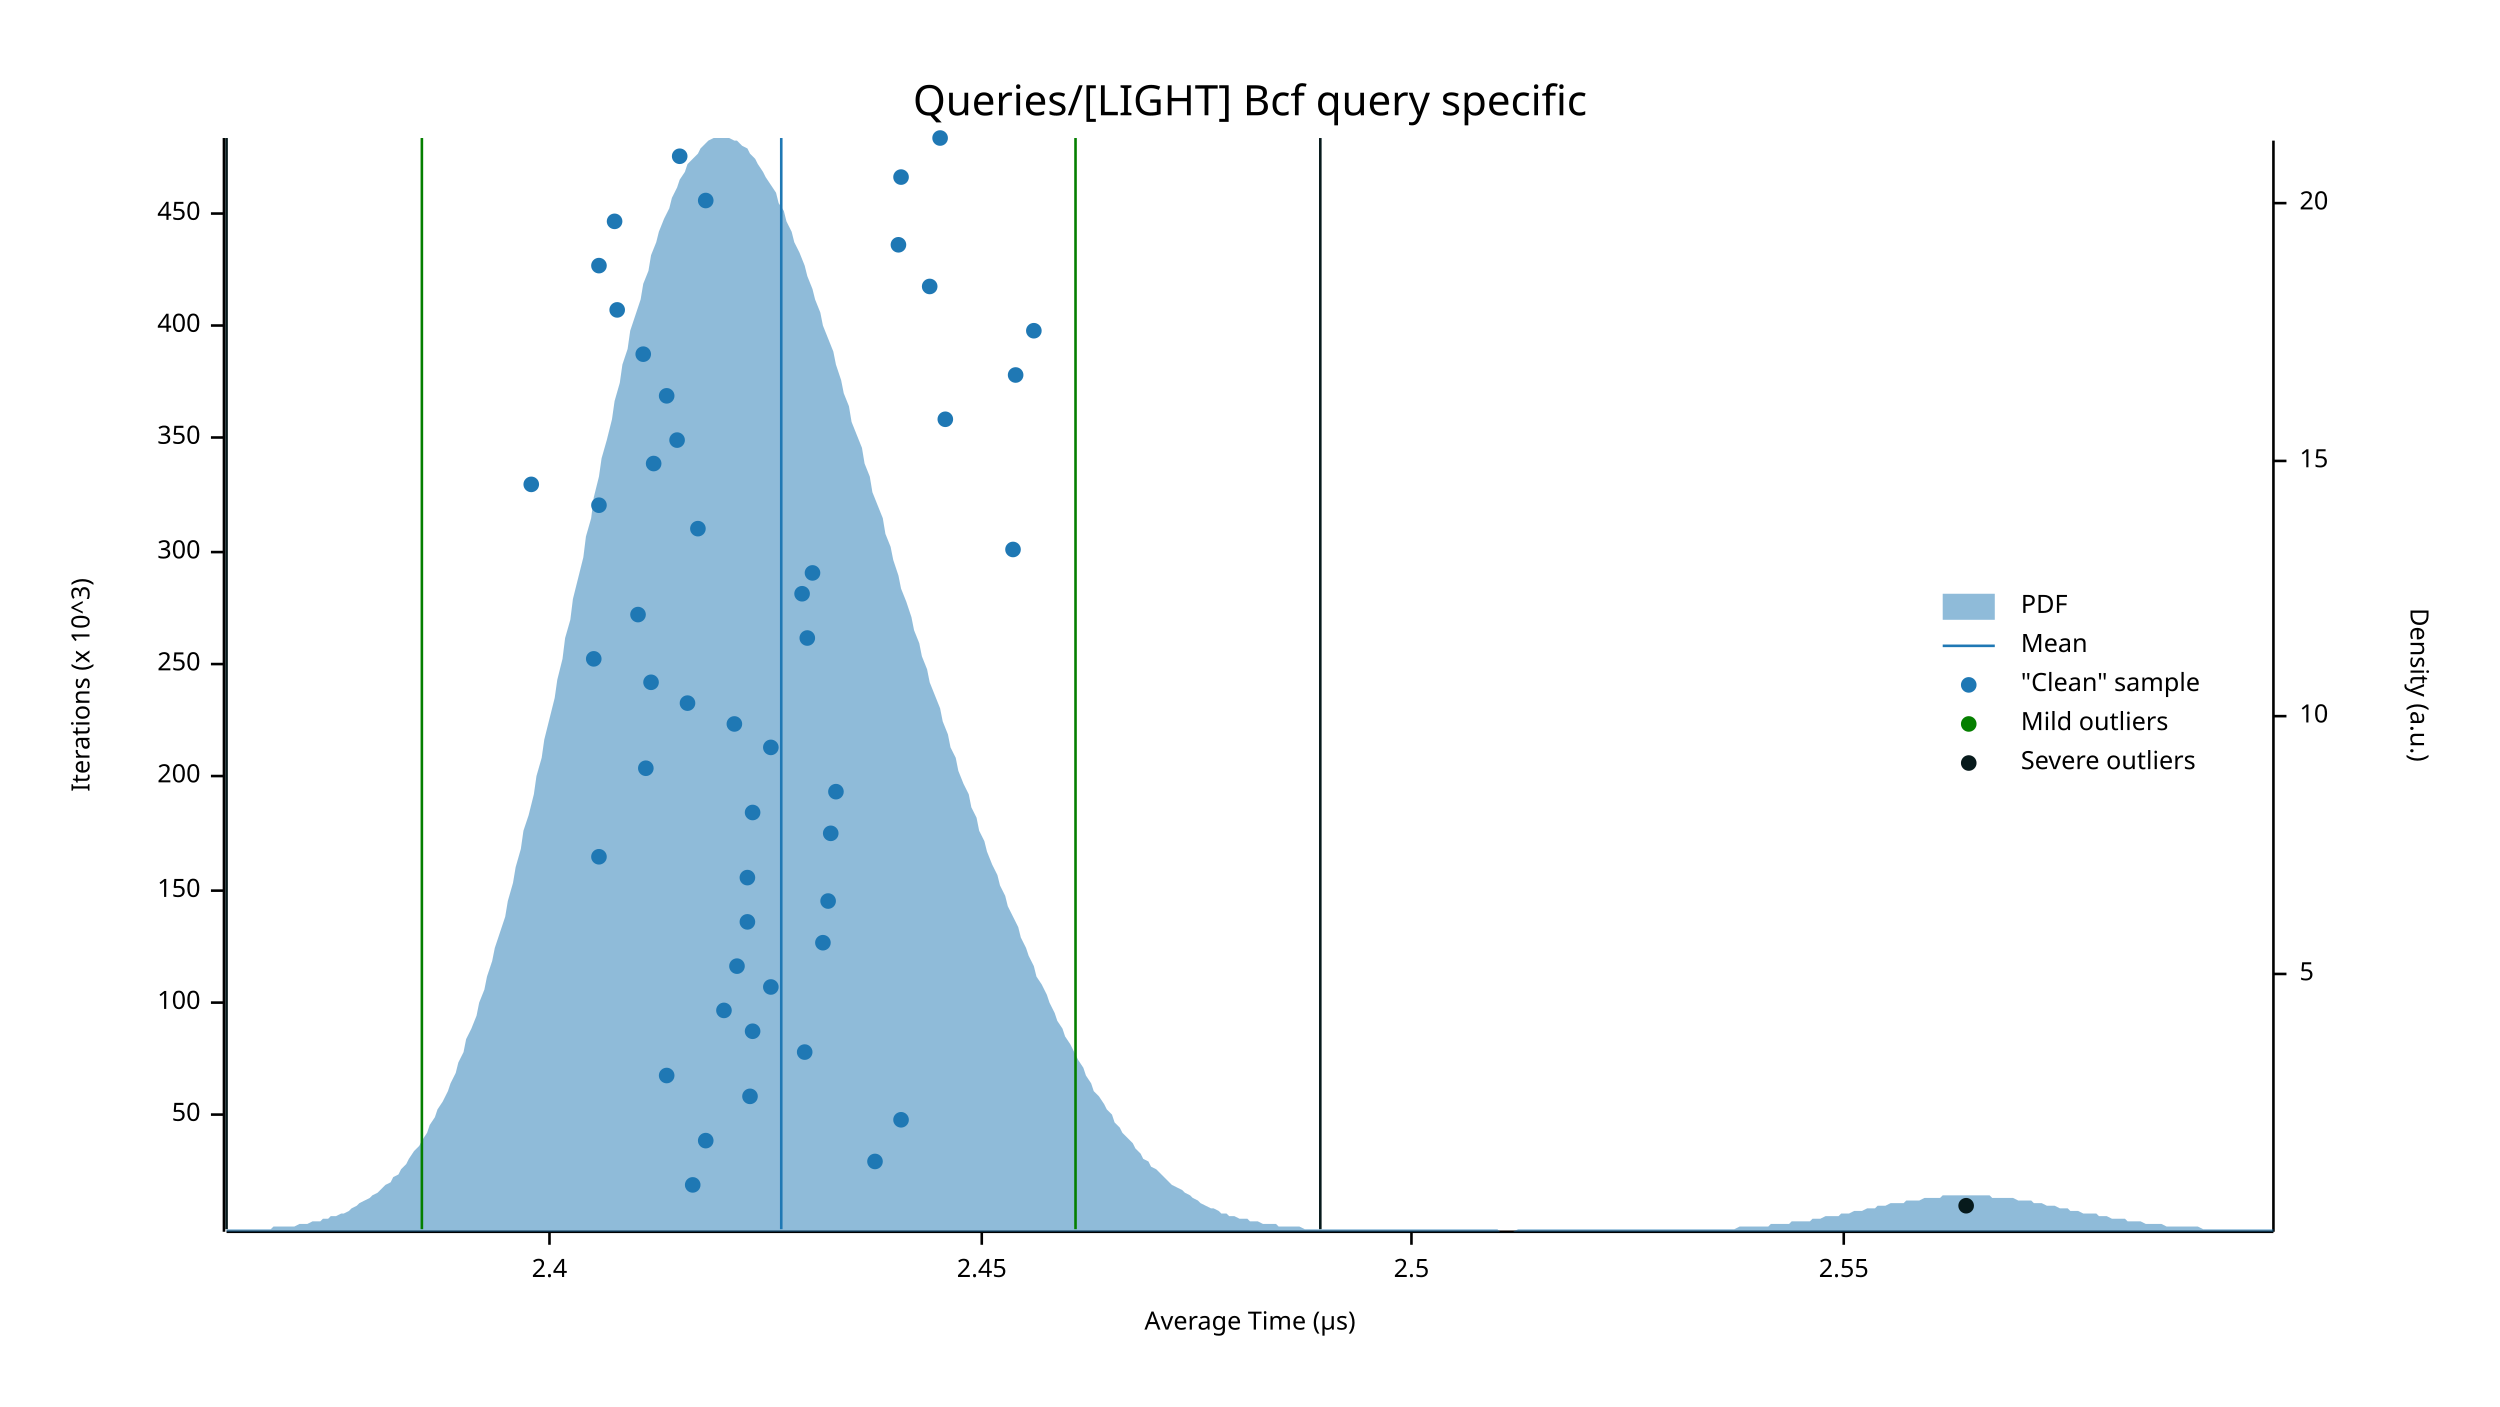
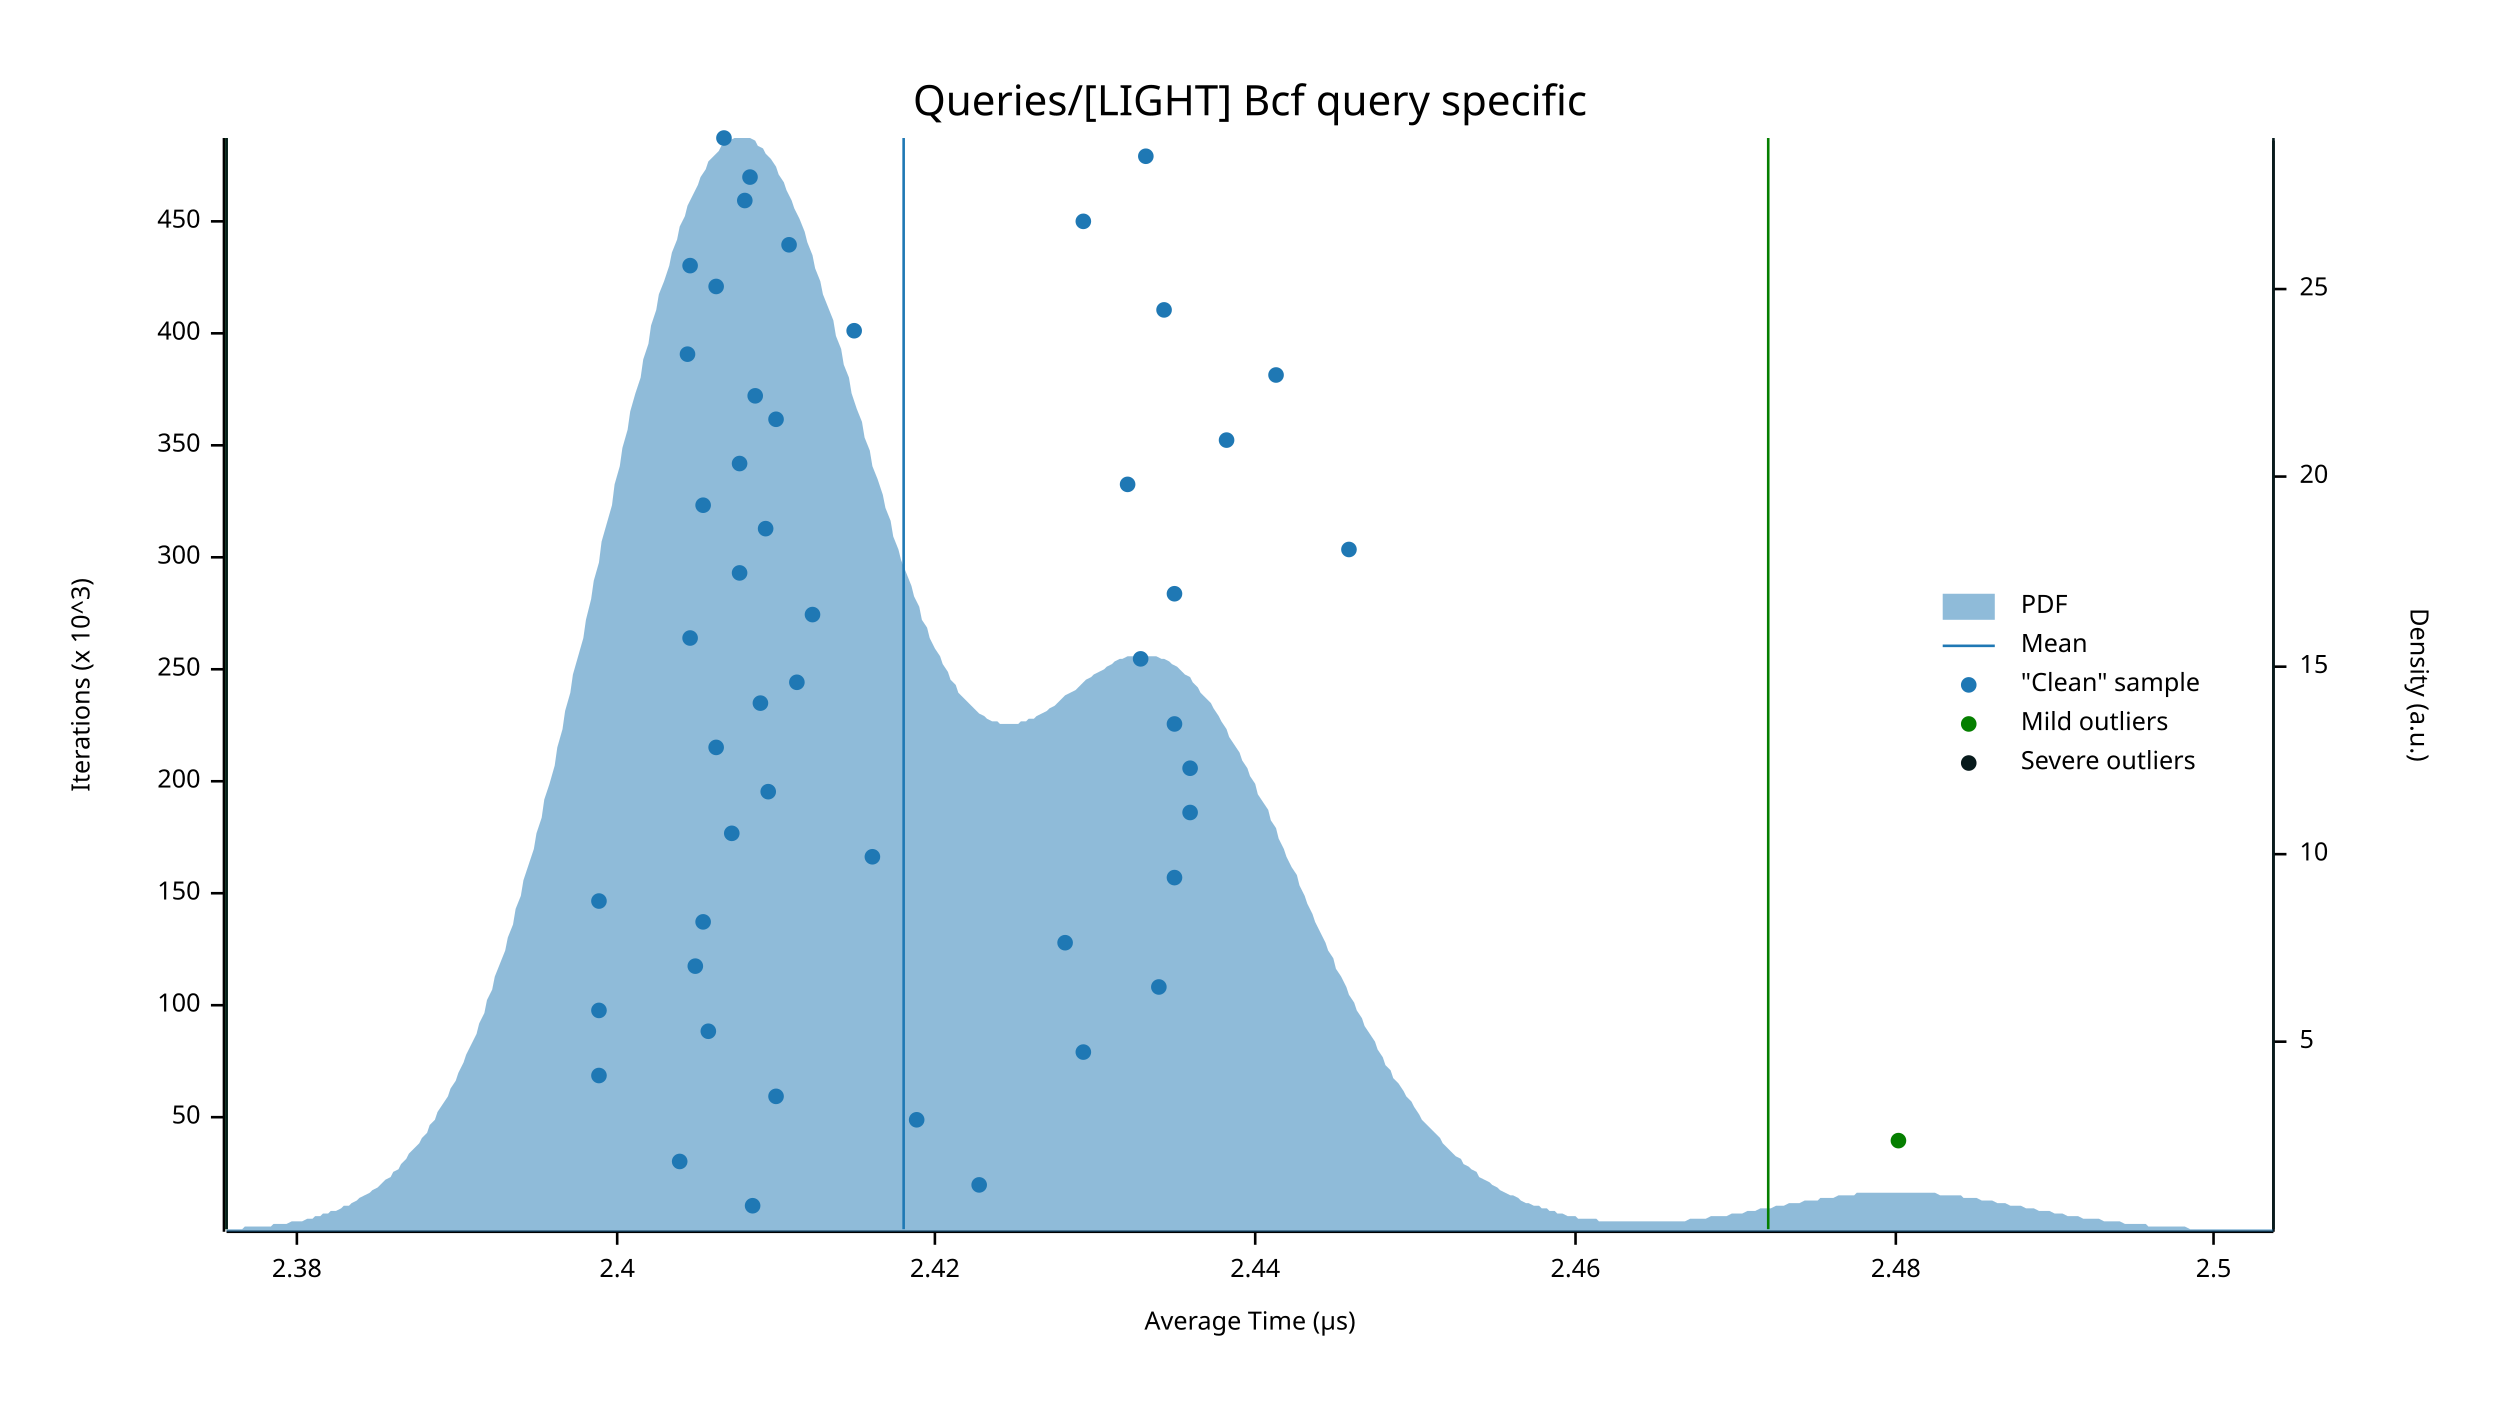
<svg xmlns="http://www.w3.org/2000/svg" width="960" height="540" viewBox="0 0 960 540">
  <text x="480" y="32" dy="0.76em" text-anchor="middle" font-family="sans-serif" font-size="16.129" opacity="1" fill="#000000">
Queries/[LIGHT] Bcf query specific
</text>
  <text x="27" y="263" dy="0.76em" text-anchor="middle" font-family="sans-serif" font-size="9.677" opacity="1" fill="#000000" transform="rotate(270, 27, 263)">
Iterations (x 10^3)
</text>
  <text x="480" y="513" dy="-0.5ex" text-anchor="middle" font-family="sans-serif" font-size="9.677" opacity="1" fill="#000000">
Average Time (µs)
</text>
  <polyline fill="none" opacity="1" stroke="#000000" stroke-width="1" points="86,53 86,473 " />
-   <text x="77" y="428" dy="0.5ex" text-anchor="end" font-family="sans-serif" font-size="9.677" opacity="1" fill="#000000">
+   <text x="77" y="429" dy="0.5ex" text-anchor="end" font-family="sans-serif" font-size="9.677" opacity="1" fill="#000000">
50
</text>
-   <polyline fill="none" opacity="1" stroke="#000000" stroke-width="1" points="81,428 86,428 " />
-   <text x="77" y="385" dy="0.5ex" text-anchor="end" font-family="sans-serif" font-size="9.677" opacity="1" fill="#000000">
+   <polyline fill="none" opacity="1" stroke="#000000" stroke-width="1" points="81,429 86,429 " />
+   <text x="77" y="386" dy="0.5ex" text-anchor="end" font-family="sans-serif" font-size="9.677" opacity="1" fill="#000000">
100
</text>
-   <polyline fill="none" opacity="1" stroke="#000000" stroke-width="1" points="81,385 86,385 " />
-   <text x="77" y="342" dy="0.5ex" text-anchor="end" font-family="sans-serif" font-size="9.677" opacity="1" fill="#000000">
+   <polyline fill="none" opacity="1" stroke="#000000" stroke-width="1" points="81,386 86,386 " />
+   <text x="77" y="343" dy="0.5ex" text-anchor="end" font-family="sans-serif" font-size="9.677" opacity="1" fill="#000000">
150
</text>
-   <polyline fill="none" opacity="1" stroke="#000000" stroke-width="1" points="81,342 86,342 " />
-   <text x="77" y="298" dy="0.5ex" text-anchor="end" font-family="sans-serif" font-size="9.677" opacity="1" fill="#000000">
+   <polyline fill="none" opacity="1" stroke="#000000" stroke-width="1" points="81,343 86,343 " />
+   <text x="77" y="300" dy="0.5ex" text-anchor="end" font-family="sans-serif" font-size="9.677" opacity="1" fill="#000000">
200
</text>
-   <polyline fill="none" opacity="1" stroke="#000000" stroke-width="1" points="81,298 86,298 " />
-   <text x="77" y="255" dy="0.5ex" text-anchor="end" font-family="sans-serif" font-size="9.677" opacity="1" fill="#000000">
+   <polyline fill="none" opacity="1" stroke="#000000" stroke-width="1" points="81,300 86,300 " />
+   <text x="77" y="257" dy="0.5ex" text-anchor="end" font-family="sans-serif" font-size="9.677" opacity="1" fill="#000000">
250
</text>
-   <polyline fill="none" opacity="1" stroke="#000000" stroke-width="1" points="81,255 86,255 " />
-   <text x="77" y="212" dy="0.5ex" text-anchor="end" font-family="sans-serif" font-size="9.677" opacity="1" fill="#000000">
+   <polyline fill="none" opacity="1" stroke="#000000" stroke-width="1" points="81,257 86,257 " />
+   <text x="77" y="214" dy="0.5ex" text-anchor="end" font-family="sans-serif" font-size="9.677" opacity="1" fill="#000000">
300
</text>
-   <polyline fill="none" opacity="1" stroke="#000000" stroke-width="1" points="81,212 86,212 " />
-   <text x="77" y="168" dy="0.5ex" text-anchor="end" font-family="sans-serif" font-size="9.677" opacity="1" fill="#000000">
+   <polyline fill="none" opacity="1" stroke="#000000" stroke-width="1" points="81,214 86,214 " />
+   <text x="77" y="171" dy="0.5ex" text-anchor="end" font-family="sans-serif" font-size="9.677" opacity="1" fill="#000000">
350
</text>
-   <polyline fill="none" opacity="1" stroke="#000000" stroke-width="1" points="81,168 86,168 " />
-   <text x="77" y="125" dy="0.5ex" text-anchor="end" font-family="sans-serif" font-size="9.677" opacity="1" fill="#000000">
+   <polyline fill="none" opacity="1" stroke="#000000" stroke-width="1" points="81,171 86,171 " />
+   <text x="77" y="128" dy="0.5ex" text-anchor="end" font-family="sans-serif" font-size="9.677" opacity="1" fill="#000000">
400
</text>
-   <polyline fill="none" opacity="1" stroke="#000000" stroke-width="1" points="81,125 86,125 " />
-   <text x="77" y="82" dy="0.5ex" text-anchor="end" font-family="sans-serif" font-size="9.677" opacity="1" fill="#000000">
+   <polyline fill="none" opacity="1" stroke="#000000" stroke-width="1" points="81,128 86,128 " />
+   <text x="77" y="85" dy="0.5ex" text-anchor="end" font-family="sans-serif" font-size="9.677" opacity="1" fill="#000000">
450
</text>
-   <polyline fill="none" opacity="1" stroke="#000000" stroke-width="1" points="81,82 86,82 " />
+   <polyline fill="none" opacity="1" stroke="#000000" stroke-width="1" points="81,85 86,85 " />
  <polyline fill="none" opacity="1" stroke="#000000" stroke-width="1" points="87,473 873,473 " />
-   <text x="211" y="483" dy="0.76em" text-anchor="middle" font-family="sans-serif" font-size="9.677" opacity="1" fill="#000000">
+   <text x="114" y="483" dy="0.76em" text-anchor="middle" font-family="sans-serif" font-size="9.677" opacity="1" fill="#000000">
+ 2.38
+ </text>
+   <polyline fill="none" opacity="1" stroke="#000000" stroke-width="1" points="114,473 114,478 " />
+   <text x="237" y="483" dy="0.76em" text-anchor="middle" font-family="sans-serif" font-size="9.677" opacity="1" fill="#000000">
2.4
</text>
-   <polyline fill="none" opacity="1" stroke="#000000" stroke-width="1" points="211,473 211,478 " />
-   <text x="377" y="483" dy="0.76em" text-anchor="middle" font-family="sans-serif" font-size="9.677" opacity="1" fill="#000000">
- 2.45
+   <polyline fill="none" opacity="1" stroke="#000000" stroke-width="1" points="237,473 237,478 " />
+   <text x="359" y="483" dy="0.76em" text-anchor="middle" font-family="sans-serif" font-size="9.677" opacity="1" fill="#000000">
+ 2.42
</text>
-   <polyline fill="none" opacity="1" stroke="#000000" stroke-width="1" points="377,473 377,478 " />
-   <text x="542" y="483" dy="0.76em" text-anchor="middle" font-family="sans-serif" font-size="9.677" opacity="1" fill="#000000">
+   <polyline fill="none" opacity="1" stroke="#000000" stroke-width="1" points="359,473 359,478 " />
+   <text x="482" y="483" dy="0.76em" text-anchor="middle" font-family="sans-serif" font-size="9.677" opacity="1" fill="#000000">
+ 2.44
+ </text>
+   <polyline fill="none" opacity="1" stroke="#000000" stroke-width="1" points="482,473 482,478 " />
+   <text x="605" y="483" dy="0.76em" text-anchor="middle" font-family="sans-serif" font-size="9.677" opacity="1" fill="#000000">
+ 2.46
+ </text>
+   <polyline fill="none" opacity="1" stroke="#000000" stroke-width="1" points="605,473 605,478 " />
+   <text x="728" y="483" dy="0.76em" text-anchor="middle" font-family="sans-serif" font-size="9.677" opacity="1" fill="#000000">
+ 2.48
+ </text>
+   <polyline fill="none" opacity="1" stroke="#000000" stroke-width="1" points="728,473 728,478 " />
+   <text x="850" y="483" dy="0.76em" text-anchor="middle" font-family="sans-serif" font-size="9.677" opacity="1" fill="#000000">
2.5
</text>
-   <polyline fill="none" opacity="1" stroke="#000000" stroke-width="1" points="542,473 542,478 " />
-   <text x="708" y="483" dy="0.76em" text-anchor="middle" font-family="sans-serif" font-size="9.677" opacity="1" fill="#000000">
- 2.55
- </text>
-   <polyline fill="none" opacity="1" stroke="#000000" stroke-width="1" points="708,473 708,478 " />
+   <polyline fill="none" opacity="1" stroke="#000000" stroke-width="1" points="850,473 850,478 " />
  <text x="933" y="263" dy="0.76em" text-anchor="middle" font-family="sans-serif" font-size="9.677" opacity="1" fill="#000000" transform="rotate(90, 933, 263)">
Density (a.u.)
</text>
  <polyline fill="none" opacity="1" stroke="#000000" stroke-width="1" points="873,54 873,473 " />
-   <text x="883" y="374" dy="0.5ex" text-anchor="start" font-family="sans-serif" font-size="9.677" opacity="1" fill="#000000">
+   <text x="883" y="400" dy="0.5ex" text-anchor="start" font-family="sans-serif" font-size="9.677" opacity="1" fill="#000000">
5
</text>
-   <polyline fill="none" opacity="1" stroke="#000000" stroke-width="1" points="873,374 878,374 " />
-   <text x="883" y="275" dy="0.5ex" text-anchor="start" font-family="sans-serif" font-size="9.677" opacity="1" fill="#000000">
+   <polyline fill="none" opacity="1" stroke="#000000" stroke-width="1" points="873,400 878,400 " />
+   <text x="883" y="328" dy="0.5ex" text-anchor="start" font-family="sans-serif" font-size="9.677" opacity="1" fill="#000000">
10
</text>
-   <polyline fill="none" opacity="1" stroke="#000000" stroke-width="1" points="873,275 878,275 " />
-   <text x="883" y="177" dy="0.5ex" text-anchor="start" font-family="sans-serif" font-size="9.677" opacity="1" fill="#000000">
+   <polyline fill="none" opacity="1" stroke="#000000" stroke-width="1" points="873,328 878,328 " />
+   <text x="883" y="256" dy="0.5ex" text-anchor="start" font-family="sans-serif" font-size="9.677" opacity="1" fill="#000000">
15
</text>
-   <polyline fill="none" opacity="1" stroke="#000000" stroke-width="1" points="873,177 878,177 " />
-   <text x="883" y="78" dy="0.5ex" text-anchor="start" font-family="sans-serif" font-size="9.677" opacity="1" fill="#000000">
+   <polyline fill="none" opacity="1" stroke="#000000" stroke-width="1" points="873,256 878,256 " />
+   <text x="883" y="183" dy="0.5ex" text-anchor="start" font-family="sans-serif" font-size="9.677" opacity="1" fill="#000000">
20
</text>
-   <polyline fill="none" opacity="1" stroke="#000000" stroke-width="1" points="873,78 878,78 " />
-   <polygon opacity="0.5" fill="#1F78B4" points="87,472 88,472 90,472 91,472 93,472 94,472 96,472 98,472 99,472 101,472 102,472 104,472 105,471 107,471 109,471 110,471 112,471 113,471 115,470 116,470 118,470 120,469 121,469 123,469 124,468 126,468 127,467 129,467 131,466 132,466 134,465 135,464 137,463 138,462 140,461 142,460 143,459 145,458 146,457 148,455 150,454 151,452 153,451 154,449 156,447 157,445 159,442 161,440 162,438 164,435 165,432 167,429 168,426 170,423 172,419 173,416 175,412 176,408 178,404 179,399 181,395 183,390 184,385 186,380 187,375 189,369 190,364 192,358 194,352 195,346 197,339 198,333 200,326 201,319 203,313 205,305 206,298 208,291 209,284 211,276 213,268 214,261 216,253 217,245 219,238 220,230 222,222 224,214 225,206 227,199 228,191 230,183 231,176 233,169 235,161 236,154 238,147 239,140 241,134 242,127 244,121 246,115 247,109 249,104 250,98 252,93 253,89 255,84 257,80 258,76 260,72 261,69 263,66 264,63 266,61 268,59 269,57 271,55 272,54 274,53 276,53 277,53 279,53 280,53 282,54 283,54 285,56 287,57 288,59 290,61 291,63 293,66 294,68 296,71 298,74 299,78 301,81 302,85 304,89 305,93 307,97 309,102 310,106 312,111 313,115 315,120 316,125 318,130 320,135 321,140 323,146 324,151 326,156 327,162 329,167 331,172 332,178 334,183 335,189 337,194 339,199 340,205 342,210 343,215 345,221 346,226 348,231 350,237 351,242 353,247 354,252 356,257 357,262 359,267 361,272 362,277 364,282 365,287 367,291 368,296 370,301 372,305 373,310 375,314 376,319 378,323 379,327 381,332 383,336 384,340 386,344 387,348 389,352 391,356 392,360 394,364 395,367 397,371 398,375 400,378 402,382 403,385 405,389 406,392 408,395 409,398 411,401 413,405 414,407 416,410 417,413 419,416 420,419 422,421 424,424 425,426 427,428 428,431 430,433 431,435 433,437 435,439 436,441 438,443 439,445 441,446 442,448 444,449 446,451 447,452 449,454 450,455 452,456 454,457 455,458 457,459 458,460 460,461 461,462 463,463 465,464 466,464 468,465 469,466 471,466 472,467 474,467 476,468 477,468 479,468 480,469 482,469 483,469 485,470 487,470 488,470 490,470 491,471 493,471 494,471 496,471 498,471 499,471 501,472 502,472 504,472 505,472 507,472 509,472 510,472 512,472 513,472 515,472 517,472 518,472 520,472 521,472 523,472 524,472 526,472 528,472 529,472 531,472 532,472 534,472 535,472 537,472 539,472 540,472 542,472 543,472 545,472 546,472 548,472 550,472 551,472 553,472 554,472 556,472 557,472 559,472 561,472 562,472 564,472 565,472 567,472 568,472 570,472 572,472 573,472 575,472 576,473 578,473 580,473 581,473 583,472 584,472 586,472 587,472 589,472 591,472 592,472 594,472 595,472 597,472 598,472 600,472 602,472 603,472 605,472 606,472 608,472 609,472 611,472 613,472 614,472 616,472 617,472 619,472 620,472 622,472 624,472 625,472 627,472 628,472 630,472 632,472 633,472 635,472 636,472 638,472 639,472 641,472 643,472 644,472 646,472 647,472 649,472 650,472 652,472 654,472 655,472 657,472 658,472 660,472 661,472 663,472 665,472 666,472 668,471 669,471 671,471 672,471 674,471 676,471 677,471 679,471 680,470 682,470 683,470 685,470 687,470 688,469 690,469 691,469 693,469 695,469 696,468 698,468 699,468 701,467 702,467 704,467 706,467 707,466 709,466 710,466 712,465 713,465 715,465 717,464 718,464 720,464 721,463 723,463 724,463 726,462 728,462 729,462 731,462 732,461 734,461 735,461 737,461 739,460 740,460 742,460 743,460 745,460 746,459 748,459 750,459 751,459 753,459 754,459 756,459 758,459 759,459 761,459 762,459 764,459 765,460 767,460 769,460 770,460 772,460 773,460 775,461 776,461 778,461 780,461 781,462 783,462 784,462 786,463 787,463 789,463 791,464 792,464 794,464 795,465 797,465 798,465 800,466 802,466 803,466 805,466 806,467 808,467 809,467 811,468 813,468 814,468 816,468 817,469 819,469 821,469 822,469 824,470 825,470 827,470 828,470 830,470 832,471 833,471 835,471 836,471 838,471 839,471 841,471 843,471 844,471 846,472 847,472 849,472 850,472 852,472 854,472 855,472 857,472 858,472 860,472 861,472 863,472 865,472 866,472 868,472 869,472 871,472 873,472 873,473 87,473 " />
-   <polyline fill="none" opacity="1" stroke="#1F78B4" stroke-width="1" points="300,472 300,53 " />
-   <polyline fill="none" opacity="1" stroke="#057F00" stroke-width="1" points="162,472 162,53 " />
-   <polyline fill="none" opacity="1" stroke="#057F00" stroke-width="1" points="413,472 413,53 " />
+   <polyline fill="none" opacity="1" stroke="#000000" stroke-width="1" points="873,183 878,183 " />
+   <text x="883" y="111" dy="0.5ex" text-anchor="start" font-family="sans-serif" font-size="9.677" opacity="1" fill="#000000">
+ 25
+ </text>
+   <polyline fill="none" opacity="1" stroke="#000000" stroke-width="1" points="873,111 878,111 " />
+   <polygon opacity="0.5" fill="#1F78B4" points="87,472 88,472 90,472 91,472 93,472 94,471 96,471 98,471 99,471 101,471 102,471 104,471 105,470 107,470 109,470 110,470 112,469 113,469 115,469 116,469 118,468 120,468 121,467 123,467 124,466 126,466 127,465 129,465 131,464 132,463 134,463 135,462 137,461 138,460 140,459 142,458 143,457 145,456 146,455 148,453 150,452 151,450 153,449 154,447 156,445 157,443 159,441 161,439 162,437 164,435 165,432 167,430 168,427 170,424 172,421 173,418 175,415 176,412 178,408 179,405 181,401 183,397 184,393 186,389 187,384 189,380 190,375 192,370 194,365 195,360 197,355 198,349 200,344 201,338 203,332 205,326 206,320 208,314 209,307 211,301 213,294 214,287 216,280 217,273 219,266 220,259 222,252 224,245 225,238 227,230 228,223 230,216 231,208 233,201 235,194 236,186 238,179 239,172 241,165 242,158 244,151 246,145 247,138 249,132 250,125 252,119 253,113 255,108 257,102 258,97 260,92 261,87 263,83 264,79 266,75 268,71 269,68 271,65 272,62 274,60 276,58 277,56 279,55 280,54 282,53 283,53 285,53 287,53 288,53 290,54 291,56 293,57 294,59 296,61 298,64 299,67 301,70 302,73 304,77 305,80 307,84 309,89 310,93 312,98 313,103 315,108 316,113 318,118 320,123 321,129 323,134 324,140 326,145 327,151 329,157 331,162 332,168 334,173 335,179 337,184 339,190 340,195 342,200 343,206 345,211 346,215 348,220 350,225 351,229 353,233 354,238 356,241 357,245 359,249 361,252 362,255 364,258 365,261 367,263 368,266 370,268 372,270 373,271 375,273 376,274 378,275 379,276 381,277 383,277 384,278 386,278 387,278 389,278 391,278 392,277 394,277 395,276 397,276 398,275 400,274 402,273 403,272 405,271 406,270 408,268 409,267 411,266 413,265 414,264 416,262 417,261 419,260 420,259 422,258 424,257 425,256 427,255 428,254 430,253 431,253 433,252 435,252 436,252 438,252 439,251 441,252 442,252 444,252 446,253 447,253 449,254 450,255 452,256 454,258 455,259 457,260 458,262 460,264 461,266 463,268 465,270 466,272 468,275 469,277 471,280 472,283 474,286 476,289 477,292 479,295 480,298 482,301 483,305 485,308 487,311 488,315 490,318 491,322 493,326 494,329 496,333 498,336 499,340 501,344 502,347 504,351 505,354 507,358 509,362 510,365 512,368 513,372 515,375 517,379 518,382 520,385 521,388 523,391 524,394 526,397 528,400 529,403 531,406 532,409 534,411 535,414 537,416 539,419 540,421 542,423 543,425 545,428 546,430 548,432 550,434 551,435 553,437 554,439 556,441 557,442 559,444 561,445 562,447 564,448 565,449 567,450 568,452 570,453 572,454 573,455 575,456 576,457 578,458 580,459 581,459 583,460 584,461 586,462 587,462 589,463 591,463 592,464 594,464 595,465 597,465 598,466 600,466 602,467 603,467 605,467 606,468 608,468 609,468 611,468 613,468 614,469 616,469 617,469 619,469 620,469 622,469 624,469 625,469 627,469 628,469 630,469 632,469 633,469 635,469 636,469 638,469 639,469 641,469 643,469 644,469 646,469 647,469 649,468 650,468 652,468 654,468 655,468 657,467 658,467 660,467 661,467 663,467 665,466 666,466 668,466 669,466 671,465 672,465 674,465 676,464 677,464 679,464 680,464 682,463 683,463 685,463 687,462 688,462 690,462 691,462 693,461 695,461 696,461 698,461 699,460 701,460 702,460 704,460 706,459 707,459 709,459 710,459 712,459 713,458 715,458 717,458 718,458 720,458 721,458 723,458 724,458 726,458 728,458 729,458 731,458 732,458 734,458 735,458 737,458 739,458 740,458 742,458 743,458 745,459 746,459 748,459 750,459 751,459 753,459 754,460 756,460 758,460 759,460 761,461 762,461 764,461 765,461 767,462 769,462 770,462 772,463 773,463 775,463 776,463 778,464 780,464 781,464 783,465 784,465 786,465 787,465 789,466 791,466 792,466 794,467 795,467 797,467 798,467 800,468 802,468 803,468 805,468 806,468 808,469 809,469 811,469 813,469 814,469 816,470 817,470 819,470 821,470 822,470 824,470 825,471 827,471 828,471 830,471 832,471 833,471 835,471 836,471 838,471 839,471 841,472 843,472 844,472 846,472 847,472 849,472 850,472 852,472 854,472 855,472 857,472 858,472 860,472 861,472 863,472 865,472 866,472 868,472 869,472 871,472 873,472 873,473 87,473 " />
+   <polyline fill="none" opacity="1" stroke="#1F78B4" stroke-width="1" points="347,472 347,53 " />
+   <polyline fill="none" opacity="1" stroke="#057F00" stroke-width="1" points="87,472 87,53 " />
+   <polyline fill="none" opacity="1" stroke="#057F00" stroke-width="1" points="679,472 679,53 " />
  <polyline fill="none" opacity="1" stroke="#071A1C" stroke-width="1" points="87,472 87,53 " />
-   <polyline fill="none" opacity="1" stroke="#071A1C" stroke-width="1" points="507,472 507,53 " />
-   <circle cx="266" cy="455" r="3" opacity="1" fill="#1F78B4" stroke="none" stroke-width="1" />
-   <circle cx="336" cy="446" r="3" opacity="1" fill="#1F78B4" stroke="none" stroke-width="1" />
-   <circle cx="271" cy="438" r="3" opacity="1" fill="#1F78B4" stroke="none" stroke-width="1" />
-   <circle cx="346" cy="430" r="3" opacity="1" fill="#1F78B4" stroke="none" stroke-width="1" />
-   <circle cx="288" cy="421" r="3" opacity="1" fill="#1F78B4" stroke="none" stroke-width="1" />
-   <circle cx="256" cy="413" r="3" opacity="1" fill="#1F78B4" stroke="none" stroke-width="1" />
-   <circle cx="309" cy="404" r="3" opacity="1" fill="#1F78B4" stroke="none" stroke-width="1" />
-   <circle cx="289" cy="396" r="3" opacity="1" fill="#1F78B4" stroke="none" stroke-width="1" />
-   <circle cx="278" cy="388" r="3" opacity="1" fill="#1F78B4" stroke="none" stroke-width="1" />
-   <circle cx="296" cy="379" r="3" opacity="1" fill="#1F78B4" stroke="none" stroke-width="1" />
-   <circle cx="283" cy="371" r="3" opacity="1" fill="#1F78B4" stroke="none" stroke-width="1" />
-   <circle cx="316" cy="362" r="3" opacity="1" fill="#1F78B4" stroke="none" stroke-width="1" />
-   <circle cx="287" cy="354" r="3" opacity="1" fill="#1F78B4" stroke="none" stroke-width="1" />
-   <circle cx="318" cy="346" r="3" opacity="1" fill="#1F78B4" stroke="none" stroke-width="1" />
-   <circle cx="287" cy="337" r="3" opacity="1" fill="#1F78B4" stroke="none" stroke-width="1" />
-   <circle cx="230" cy="329" r="3" opacity="1" fill="#1F78B4" stroke="none" stroke-width="1" />
-   <circle cx="319" cy="320" r="3" opacity="1" fill="#1F78B4" stroke="none" stroke-width="1" />
-   <circle cx="289" cy="312" r="3" opacity="1" fill="#1F78B4" stroke="none" stroke-width="1" />
-   <circle cx="321" cy="304" r="3" opacity="1" fill="#1F78B4" stroke="none" stroke-width="1" />
-   <circle cx="248" cy="295" r="3" opacity="1" fill="#1F78B4" stroke="none" stroke-width="1" />
-   <circle cx="296" cy="287" r="3" opacity="1" fill="#1F78B4" stroke="none" stroke-width="1" />
-   <circle cx="282" cy="278" r="3" opacity="1" fill="#1F78B4" stroke="none" stroke-width="1" />
-   <circle cx="264" cy="270" r="3" opacity="1" fill="#1F78B4" stroke="none" stroke-width="1" />
-   <circle cx="250" cy="262" r="3" opacity="1" fill="#1F78B4" stroke="none" stroke-width="1" />
-   <circle cx="228" cy="253" r="3" opacity="1" fill="#1F78B4" stroke="none" stroke-width="1" />
-   <circle cx="310" cy="245" r="3" opacity="1" fill="#1F78B4" stroke="none" stroke-width="1" />
-   <circle cx="245" cy="236" r="3" opacity="1" fill="#1F78B4" stroke="none" stroke-width="1" />
-   <circle cx="308" cy="228" r="3" opacity="1" fill="#1F78B4" stroke="none" stroke-width="1" />
-   <circle cx="312" cy="220" r="3" opacity="1" fill="#1F78B4" stroke="none" stroke-width="1" />
-   <circle cx="389" cy="211" r="3" opacity="1" fill="#1F78B4" stroke="none" stroke-width="1" />
-   <circle cx="268" cy="203" r="3" opacity="1" fill="#1F78B4" stroke="none" stroke-width="1" />
-   <circle cx="230" cy="194" r="3" opacity="1" fill="#1F78B4" stroke="none" stroke-width="1" />
-   <circle cx="204" cy="186" r="3" opacity="1" fill="#1F78B4" stroke="none" stroke-width="1" />
-   <circle cx="251" cy="178" r="3" opacity="1" fill="#1F78B4" stroke="none" stroke-width="1" />
-   <circle cx="260" cy="169" r="3" opacity="1" fill="#1F78B4" stroke="none" stroke-width="1" />
-   <circle cx="363" cy="161" r="3" opacity="1" fill="#1F78B4" stroke="none" stroke-width="1" />
-   <circle cx="256" cy="152" r="3" opacity="1" fill="#1F78B4" stroke="none" stroke-width="1" />
-   <circle cx="390" cy="144" r="3" opacity="1" fill="#1F78B4" stroke="none" stroke-width="1" />
-   <circle cx="247" cy="136" r="3" opacity="1" fill="#1F78B4" stroke="none" stroke-width="1" />
-   <circle cx="397" cy="127" r="3" opacity="1" fill="#1F78B4" stroke="none" stroke-width="1" />
-   <circle cx="237" cy="119" r="3" opacity="1" fill="#1F78B4" stroke="none" stroke-width="1" />
-   <circle cx="357" cy="110" r="3" opacity="1" fill="#1F78B4" stroke="none" stroke-width="1" />
-   <circle cx="230" cy="102" r="3" opacity="1" fill="#1F78B4" stroke="none" stroke-width="1" />
-   <circle cx="345" cy="94" r="3" opacity="1" fill="#1F78B4" stroke="none" stroke-width="1" />
-   <circle cx="236" cy="85" r="3" opacity="1" fill="#1F78B4" stroke="none" stroke-width="1" />
-   <circle cx="271" cy="77" r="3" opacity="1" fill="#1F78B4" stroke="none" stroke-width="1" />
-   <circle cx="346" cy="68" r="3" opacity="1" fill="#1F78B4" stroke="none" stroke-width="1" />
-   <circle cx="261" cy="60" r="3" opacity="1" fill="#1F78B4" stroke="none" stroke-width="1" />
-   <circle cx="361" cy="53" r="3" opacity="1" fill="#1F78B4" stroke="none" stroke-width="1" />
-   <circle cx="755" cy="463" r="3" opacity="1" fill="#071A1C" stroke="none" stroke-width="1" />
+   <polyline fill="none" opacity="1" stroke="#071A1C" stroke-width="1" points="873,472 873,53 " />
+   <circle cx="289" cy="463" r="3" opacity="1" fill="#1F78B4" stroke="none" stroke-width="1" />
+   <circle cx="376" cy="455" r="3" opacity="1" fill="#1F78B4" stroke="none" stroke-width="1" />
+   <circle cx="261" cy="446" r="3" opacity="1" fill="#1F78B4" stroke="none" stroke-width="1" />
+   <circle cx="352" cy="430" r="3" opacity="1" fill="#1F78B4" stroke="none" stroke-width="1" />
+   <circle cx="298" cy="421" r="3" opacity="1" fill="#1F78B4" stroke="none" stroke-width="1" />
+   <circle cx="230" cy="413" r="3" opacity="1" fill="#1F78B4" stroke="none" stroke-width="1" />
+   <circle cx="416" cy="404" r="3" opacity="1" fill="#1F78B4" stroke="none" stroke-width="1" />
+   <circle cx="272" cy="396" r="3" opacity="1" fill="#1F78B4" stroke="none" stroke-width="1" />
+   <circle cx="230" cy="388" r="3" opacity="1" fill="#1F78B4" stroke="none" stroke-width="1" />
+   <circle cx="445" cy="379" r="3" opacity="1" fill="#1F78B4" stroke="none" stroke-width="1" />
+   <circle cx="267" cy="371" r="3" opacity="1" fill="#1F78B4" stroke="none" stroke-width="1" />
+   <circle cx="409" cy="362" r="3" opacity="1" fill="#1F78B4" stroke="none" stroke-width="1" />
+   <circle cx="270" cy="354" r="3" opacity="1" fill="#1F78B4" stroke="none" stroke-width="1" />
+   <circle cx="230" cy="346" r="3" opacity="1" fill="#1F78B4" stroke="none" stroke-width="1" />
+   <circle cx="451" cy="337" r="3" opacity="1" fill="#1F78B4" stroke="none" stroke-width="1" />
+   <circle cx="335" cy="329" r="3" opacity="1" fill="#1F78B4" stroke="none" stroke-width="1" />
+   <circle cx="281" cy="320" r="3" opacity="1" fill="#1F78B4" stroke="none" stroke-width="1" />
+   <circle cx="457" cy="312" r="3" opacity="1" fill="#1F78B4" stroke="none" stroke-width="1" />
+   <circle cx="295" cy="304" r="3" opacity="1" fill="#1F78B4" stroke="none" stroke-width="1" />
+   <circle cx="457" cy="295" r="3" opacity="1" fill="#1F78B4" stroke="none" stroke-width="1" />
+   <circle cx="275" cy="287" r="3" opacity="1" fill="#1F78B4" stroke="none" stroke-width="1" />
+   <circle cx="451" cy="278" r="3" opacity="1" fill="#1F78B4" stroke="none" stroke-width="1" />
+   <circle cx="292" cy="270" r="3" opacity="1" fill="#1F78B4" stroke="none" stroke-width="1" />
+   <circle cx="306" cy="262" r="3" opacity="1" fill="#1F78B4" stroke="none" stroke-width="1" />
+   <circle cx="438" cy="253" r="3" opacity="1" fill="#1F78B4" stroke="none" stroke-width="1" />
+   <circle cx="265" cy="245" r="3" opacity="1" fill="#1F78B4" stroke="none" stroke-width="1" />
+   <circle cx="312" cy="236" r="3" opacity="1" fill="#1F78B4" stroke="none" stroke-width="1" />
+   <circle cx="451" cy="228" r="3" opacity="1" fill="#1F78B4" stroke="none" stroke-width="1" />
+   <circle cx="284" cy="220" r="3" opacity="1" fill="#1F78B4" stroke="none" stroke-width="1" />
+   <circle cx="518" cy="211" r="3" opacity="1" fill="#1F78B4" stroke="none" stroke-width="1" />
+   <circle cx="294" cy="203" r="3" opacity="1" fill="#1F78B4" stroke="none" stroke-width="1" />
+   <circle cx="270" cy="194" r="3" opacity="1" fill="#1F78B4" stroke="none" stroke-width="1" />
+   <circle cx="433" cy="186" r="3" opacity="1" fill="#1F78B4" stroke="none" stroke-width="1" />
+   <circle cx="284" cy="178" r="3" opacity="1" fill="#1F78B4" stroke="none" stroke-width="1" />
+   <circle cx="471" cy="169" r="3" opacity="1" fill="#1F78B4" stroke="none" stroke-width="1" />
+   <circle cx="298" cy="161" r="3" opacity="1" fill="#1F78B4" stroke="none" stroke-width="1" />
+   <circle cx="290" cy="152" r="3" opacity="1" fill="#1F78B4" stroke="none" stroke-width="1" />
+   <circle cx="490" cy="144" r="3" opacity="1" fill="#1F78B4" stroke="none" stroke-width="1" />
+   <circle cx="264" cy="136" r="3" opacity="1" fill="#1F78B4" stroke="none" stroke-width="1" />
+   <circle cx="328" cy="127" r="3" opacity="1" fill="#1F78B4" stroke="none" stroke-width="1" />
+   <circle cx="447" cy="119" r="3" opacity="1" fill="#1F78B4" stroke="none" stroke-width="1" />
+   <circle cx="275" cy="110" r="3" opacity="1" fill="#1F78B4" stroke="none" stroke-width="1" />
+   <circle cx="265" cy="102" r="3" opacity="1" fill="#1F78B4" stroke="none" stroke-width="1" />
+   <circle cx="303" cy="94" r="3" opacity="1" fill="#1F78B4" stroke="none" stroke-width="1" />
+   <circle cx="416" cy="85" r="3" opacity="1" fill="#1F78B4" stroke="none" stroke-width="1" />
+   <circle cx="286" cy="77" r="3" opacity="1" fill="#1F78B4" stroke="none" stroke-width="1" />
+   <circle cx="288" cy="68" r="3" opacity="1" fill="#1F78B4" stroke="none" stroke-width="1" />
+   <circle cx="440" cy="60" r="3" opacity="1" fill="#1F78B4" stroke="none" stroke-width="1" />
+   <circle cx="278" cy="53" r="3" opacity="1" fill="#1F78B4" stroke="none" stroke-width="1" />
+   <circle cx="729" cy="438" r="3" opacity="1" fill="#057F00" stroke="none" stroke-width="1" />
  <text x="776" y="228" dy="0.76em" text-anchor="start" font-family="sans-serif" font-size="9.677" opacity="1" fill="#000000">
PDF
</text>
  <text x="776" y="243" dy="0.76em" text-anchor="start" font-family="sans-serif" font-size="9.677" opacity="1" fill="#000000">
Mean
</text>
  <text x="776" y="258" dy="0.76em" text-anchor="start" font-family="sans-serif" font-size="9.677" opacity="1" fill="#000000">
"Clean" sample
</text>
  <text x="776" y="273" dy="0.76em" text-anchor="start" font-family="sans-serif" font-size="9.677" opacity="1" fill="#000000">
Mild outliers
</text>
  <text x="776" y="288" dy="0.76em" text-anchor="start" font-family="sans-serif" font-size="9.677" opacity="1" fill="#000000">
Severe outliers
</text>
  <rect x="746" y="228" width="20" height="10" opacity="0.5" fill="#1F78B4" stroke="none" />
  <polyline fill="none" opacity="1" stroke="#1F78B4" stroke-width="1" points="746,248 766,248 " />
  <circle cx="756" cy="263" r="3" opacity="1" fill="#1F78B4" stroke="none" stroke-width="1" />
  <circle cx="756" cy="278" r="3" opacity="1" fill="#057F00" stroke="none" stroke-width="1" />
  <circle cx="756" cy="293" r="3" opacity="1" fill="#071A1C" stroke="none" stroke-width="1" />
</svg>
